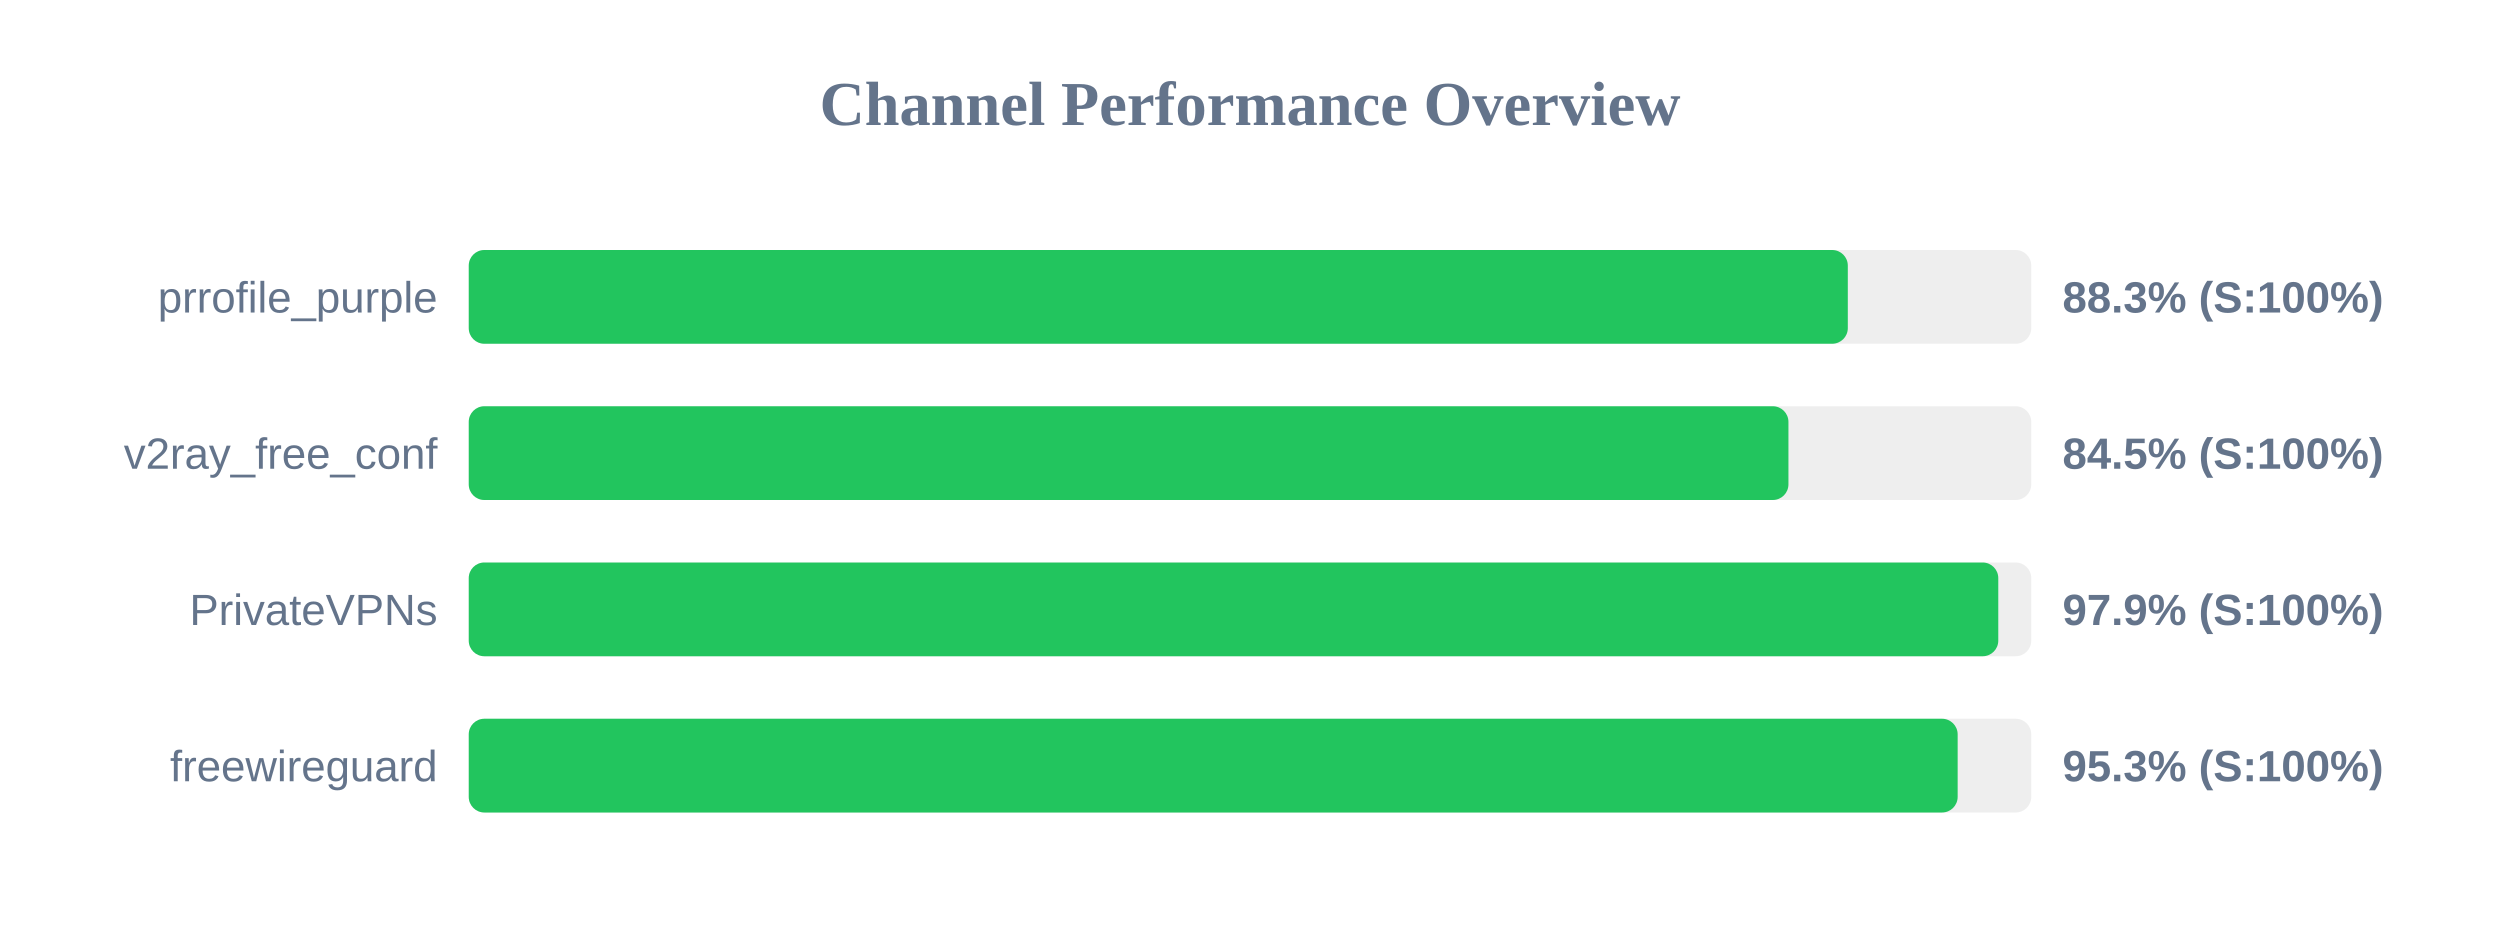
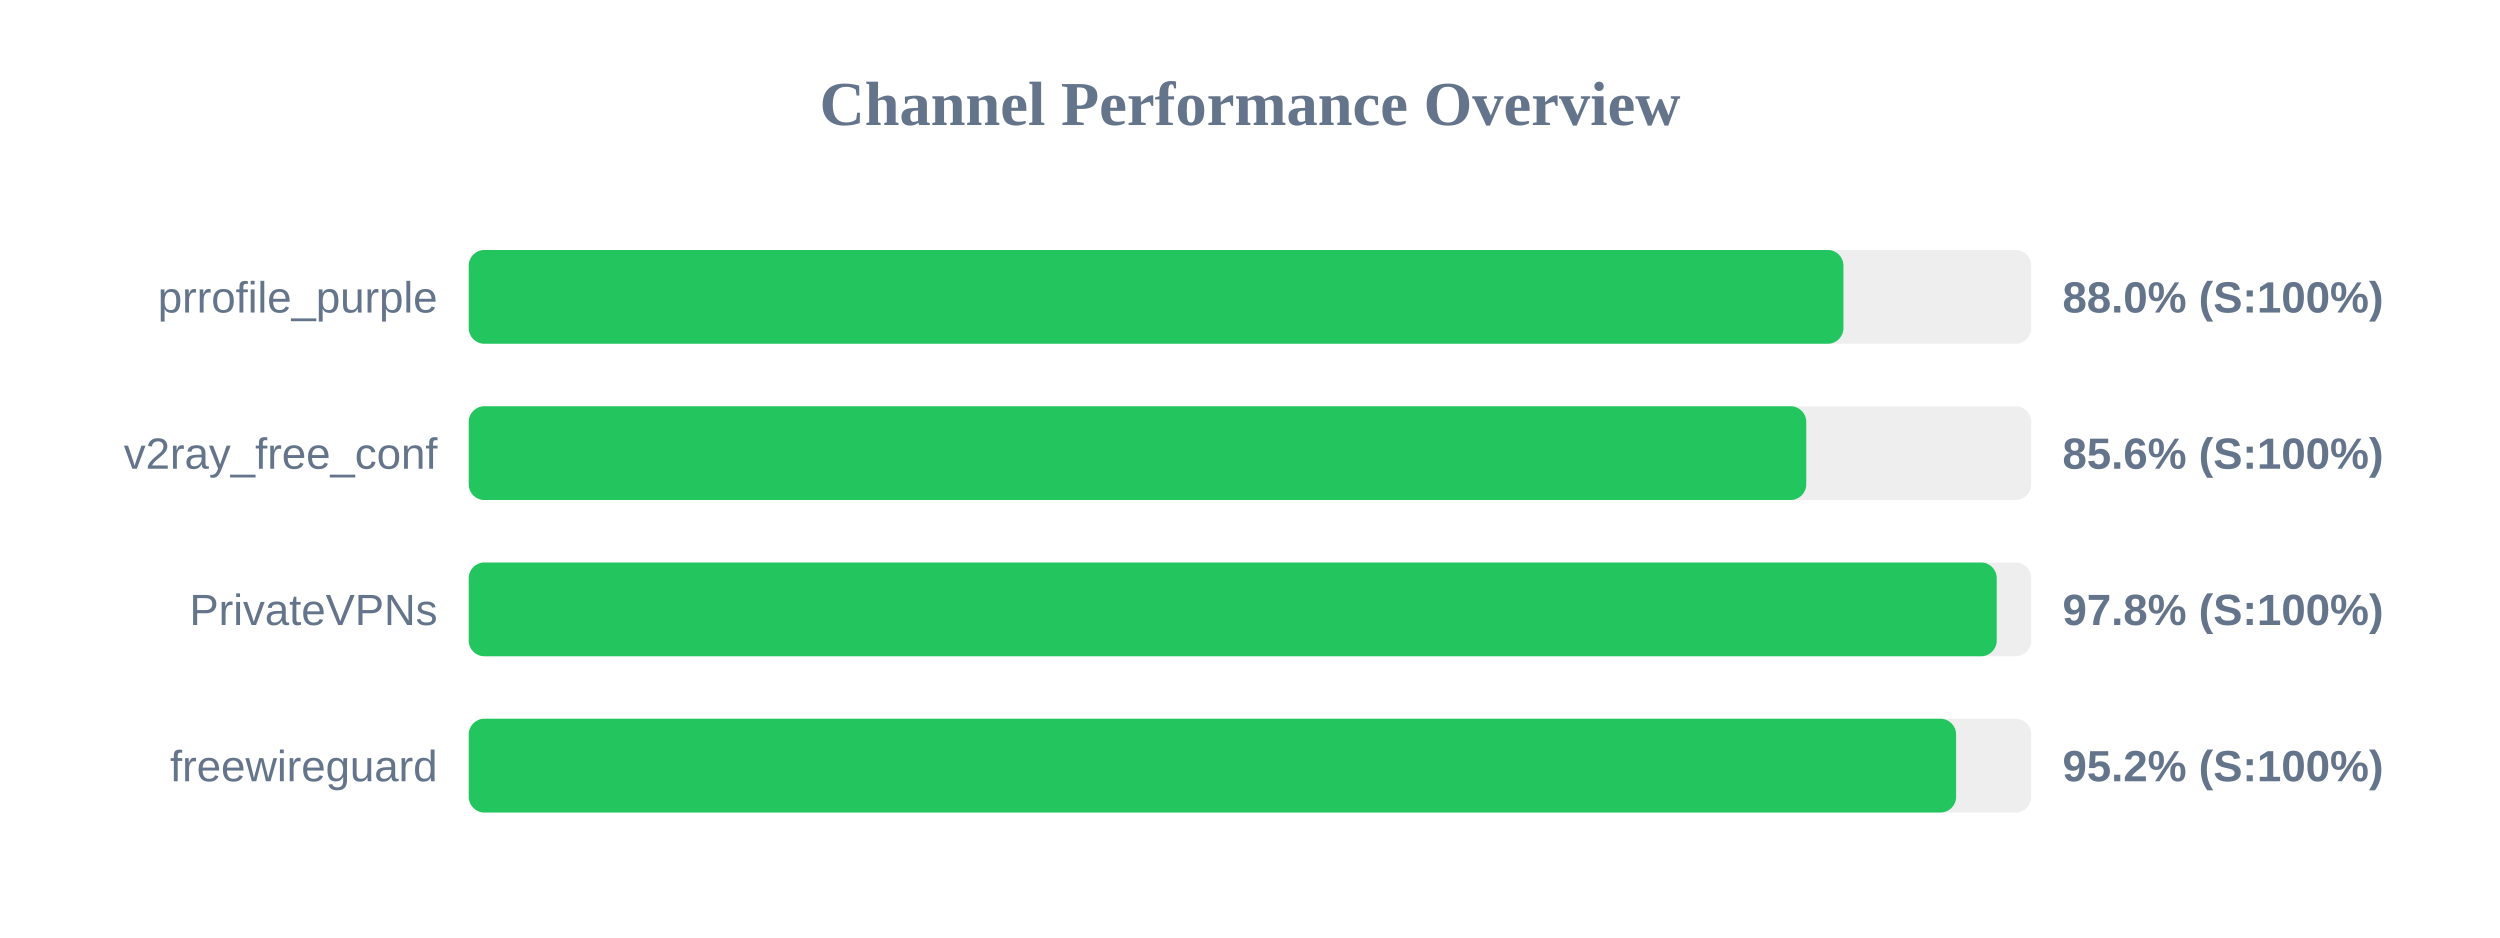
<svg xmlns="http://www.w3.org/2000/svg" width="800" height="300" version="1.1">
  <style>
        .row { font: 14px Arial; fill: #64748b; }
        .score { font: bold 14px Arial; fill: #64748b; }
    </style>
  <text x="400" y="40" text-anchor="middle" font-size="20px" font-weight="bold" fill="#64748b">Channel Performance Overview</text>
  <rect x="150" y="80" width="500" height="30" fill="#eee" rx="5" />
-   <rect x="150" y="80" width="441.3" height="30" fill="#22c55e" rx="5" />
+   <rect x="150" y="80" width="439.9" height="30" fill="#22c55e" rx="5" />
  <text x="140" y="100" text-anchor="end" class="row">prrofile_purple</text>
-   <text x="660" y="100" text-anchor="start" class="score">88.3% (S:100%)</text>
+   <text x="660" y="100" text-anchor="start" class="score">88.0% (S:100%)</text>
  <rect x="150" y="130" width="500" height="30" fill="#eee" rx="5" />
-   <rect x="150" y="130" width="422.3" height="30" fill="#22c55e" rx="5" />
+   <rect x="150" y="130" width="428.0" height="30" fill="#22c55e" rx="5" />
  <text x="140" y="150" text-anchor="end" class="row">v2ray_free_conf</text>
-   <text x="660" y="150" text-anchor="start" class="score">84.5% (S:100%)</text>
+   <text x="660" y="150" text-anchor="start" class="score">85.6% (S:100%)</text>
  <rect x="150" y="180" width="500" height="30" fill="#eee" rx="5" />
-   <rect x="150" y="180" width="489.45" height="30" fill="#22c55e" rx="5" />
+   <rect x="150" y="180" width="488.95" height="30" fill="#22c55e" rx="5" />
  <text x="140" y="200" text-anchor="end" class="row">PrivateVPNs</text>
-   <text x="660" y="200" text-anchor="start" class="score">97.9% (S:100%)</text>
+   <text x="660" y="200" text-anchor="start" class="score">97.8% (S:100%)</text>
  <rect x="150" y="230" width="500" height="30" fill="#eee" rx="5" />
-   <rect x="150" y="230" width="476.45" height="30" fill="#22c55e" rx="5" />
+   <rect x="150" y="230" width="475.95" height="30" fill="#22c55e" rx="5" />
  <text x="140" y="250" text-anchor="end" class="row">freewireguard</text>
-   <text x="660" y="250" text-anchor="start" class="score">95.3% (S:100%)</text>
+   <text x="660" y="250" text-anchor="start" class="score">95.2% (S:100%)</text>
</svg>
